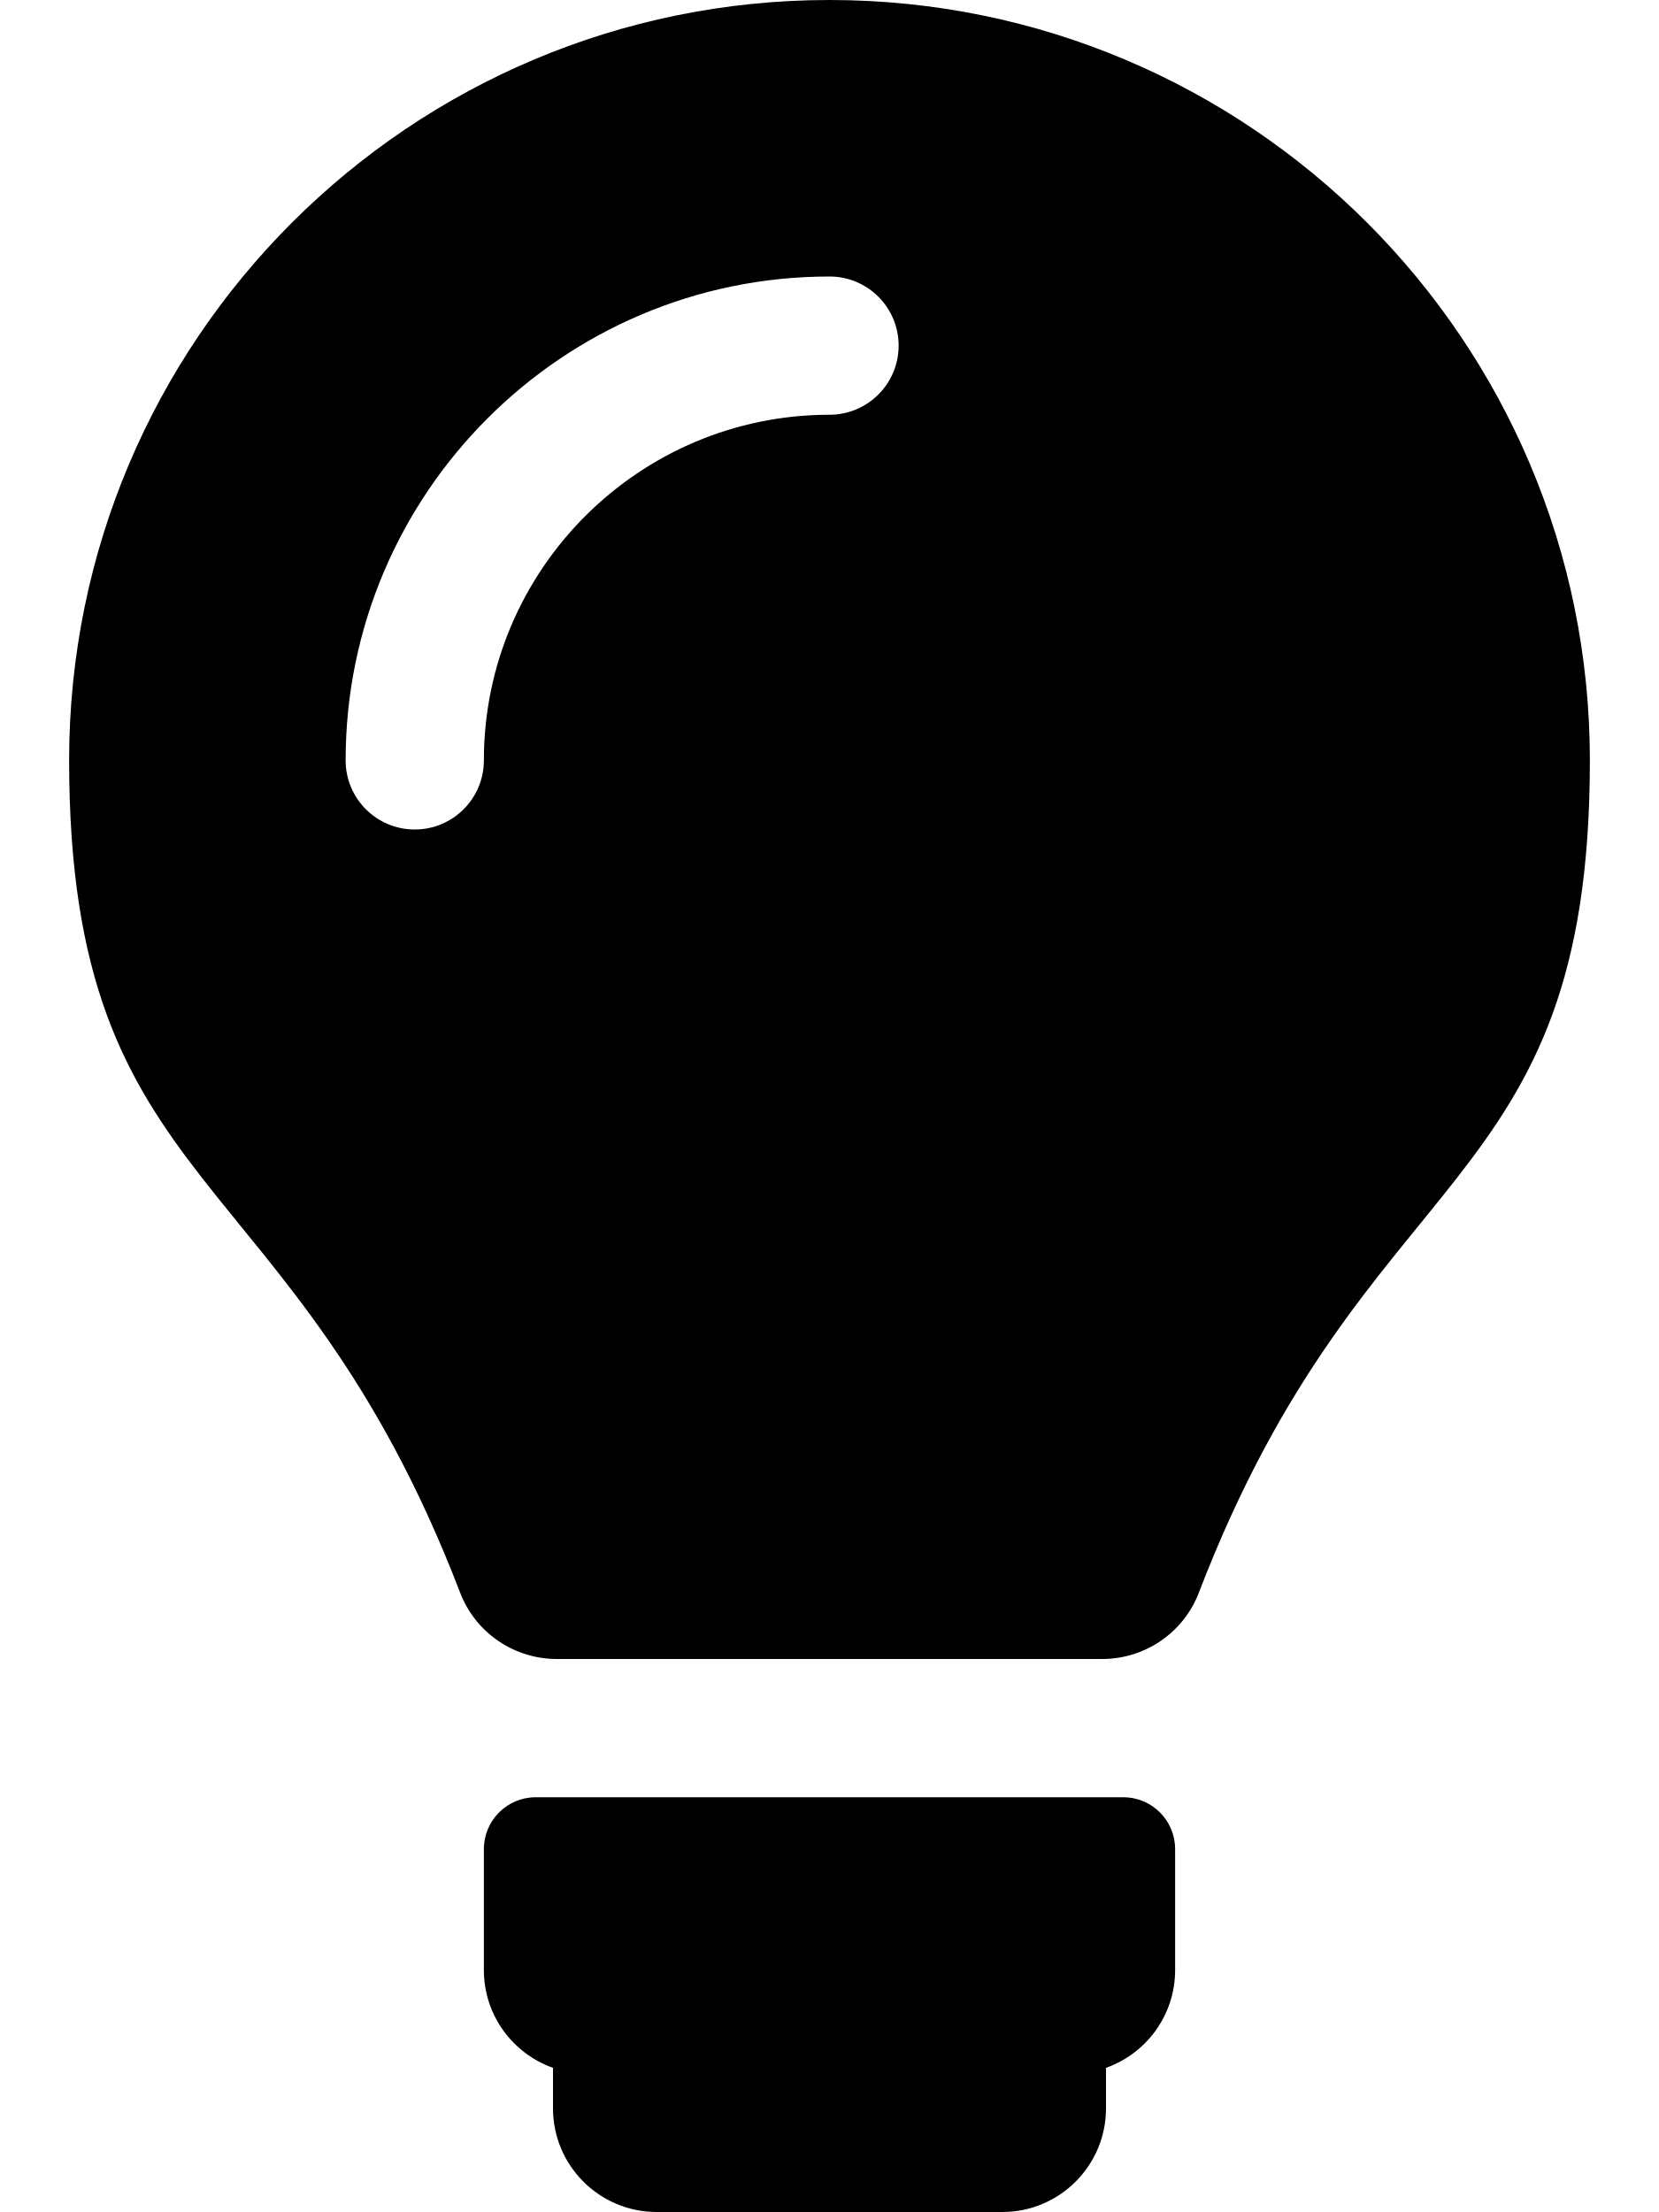
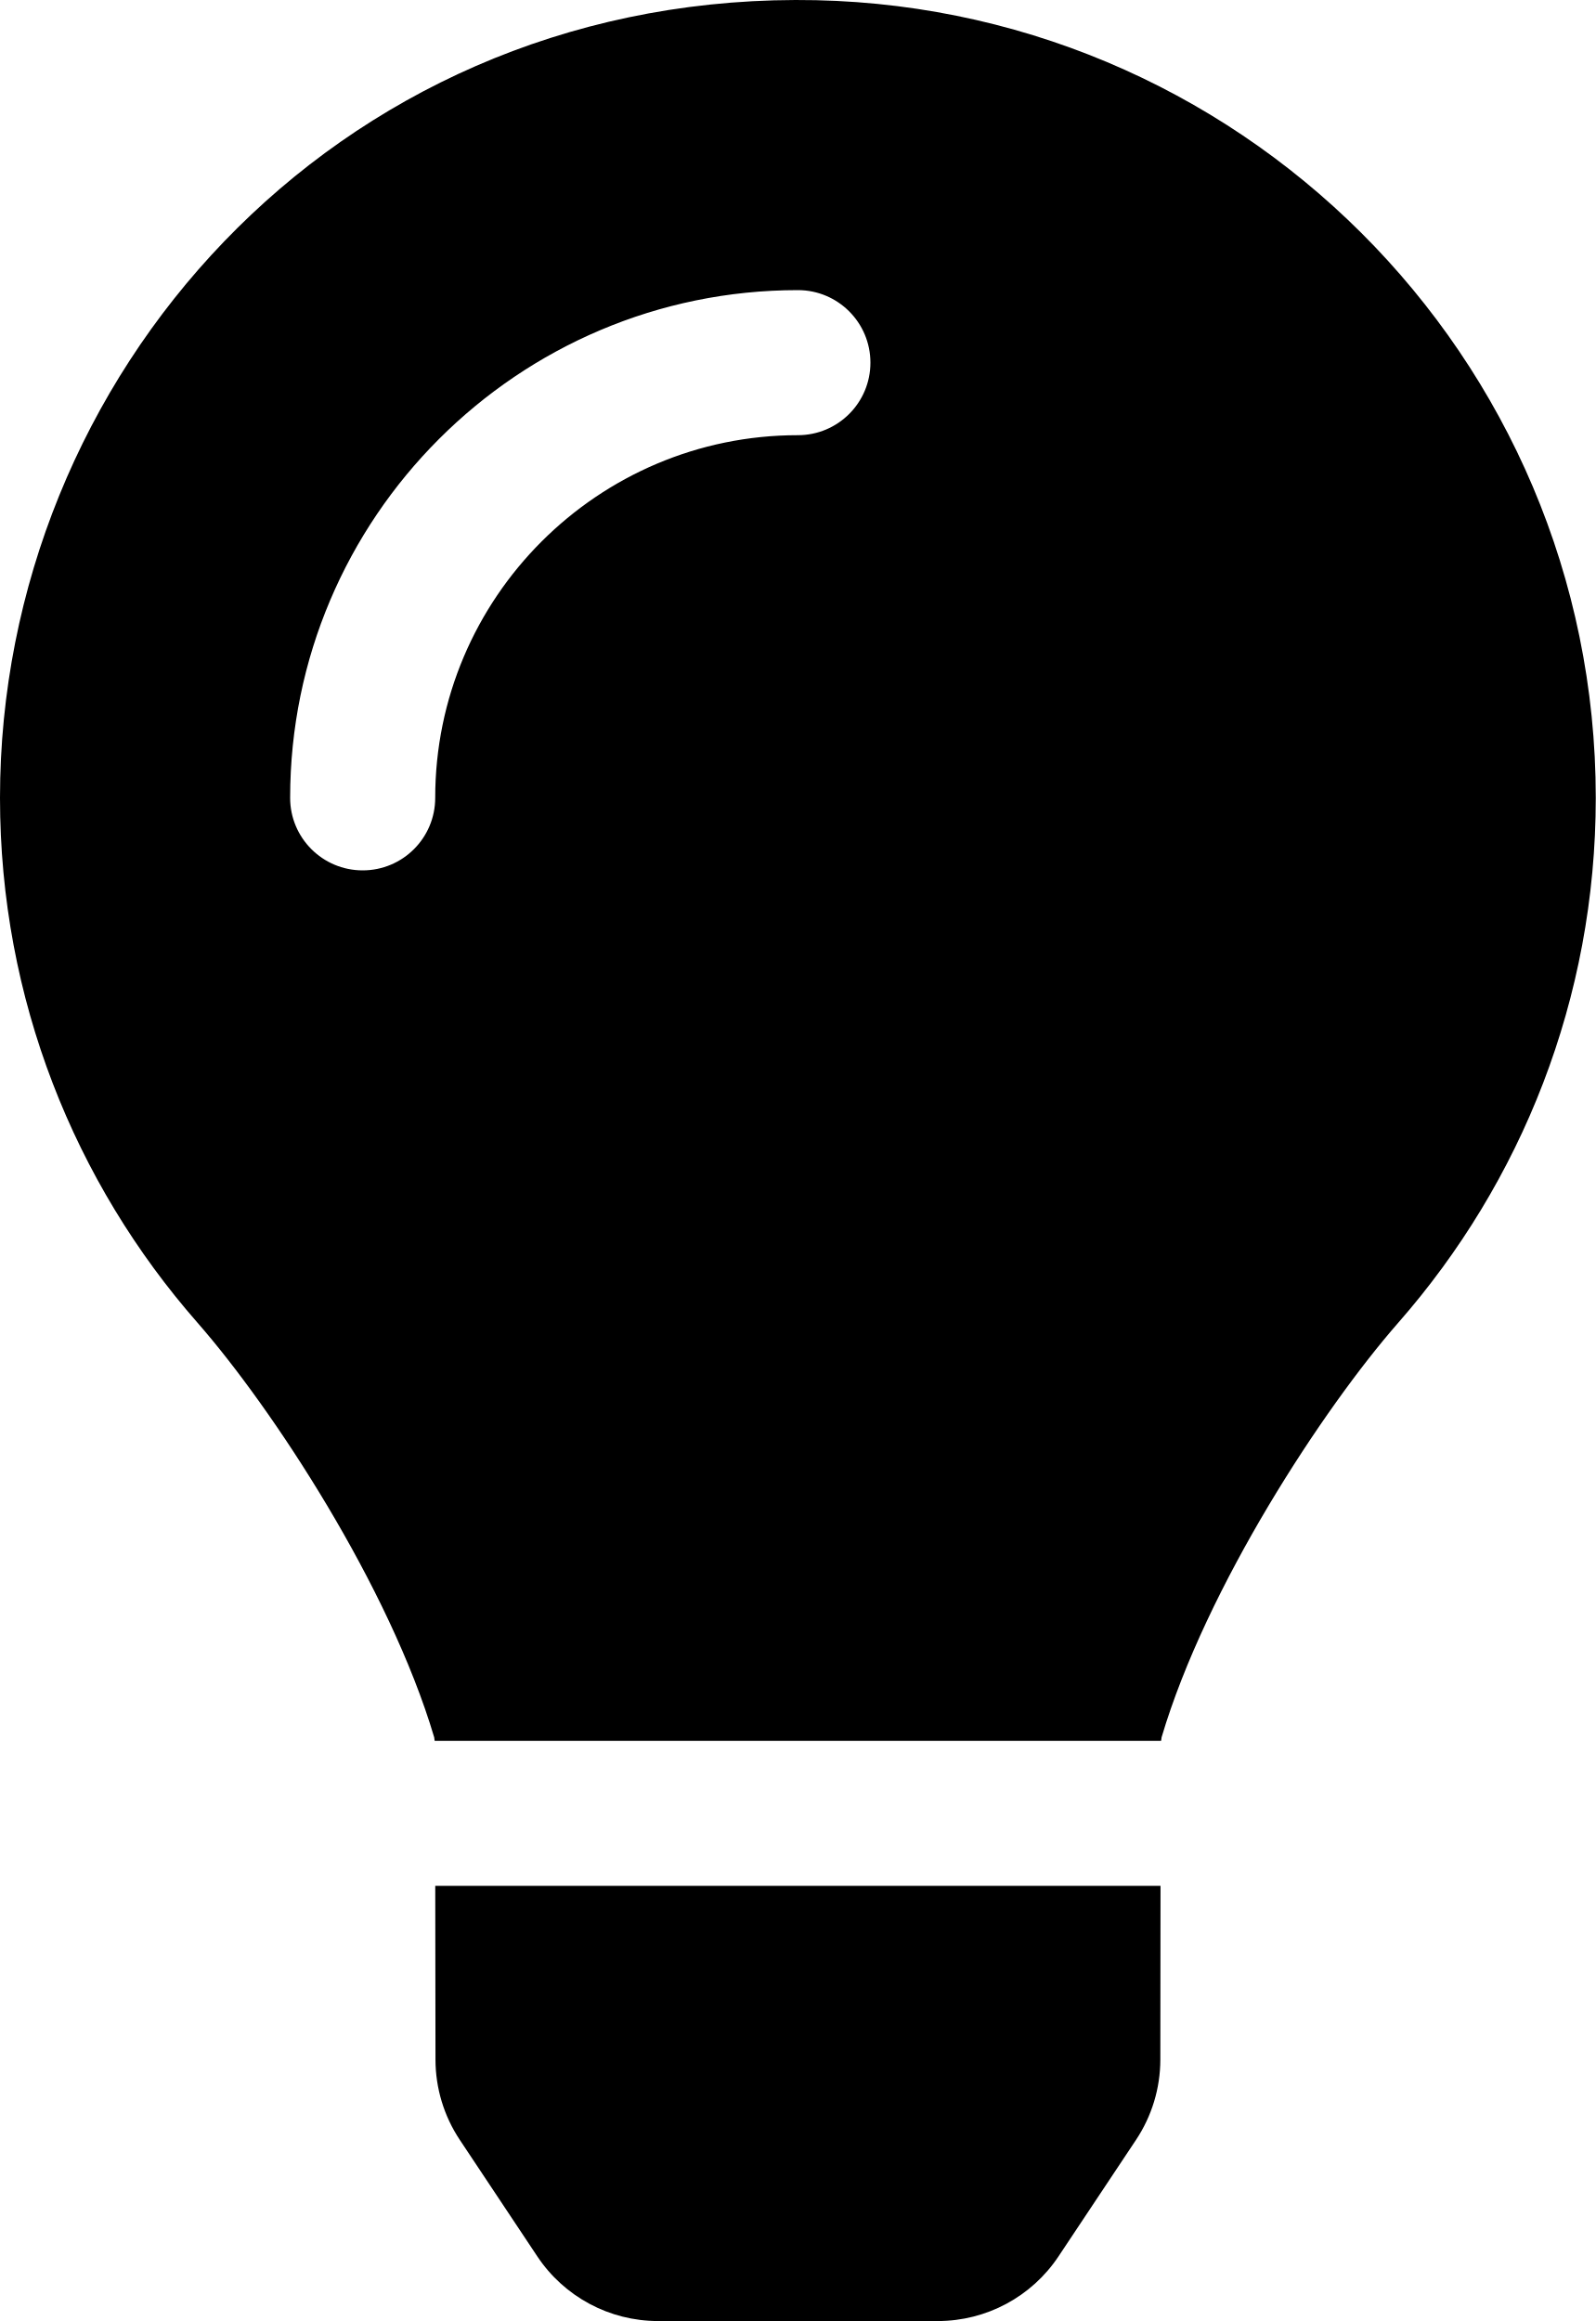
- <svg xmlns="http://www.w3.org/2000/svg" viewBox="0 0 384 512">
-   <path d="M272 428v28c0 10.449-6.68 19.334-16 22.629V488c0 13.255-10.745 24-24 24h-80c-13.255 0-24-10.745-24-24v-9.371c-9.32-3.295-16-12.18-16-22.629v-28c0-6.627 5.373-12 12-12h136c6.627 0 12 5.373 12 12zm-143.107-44c-9.907 0-18.826-6.078-22.376-15.327C67.697 267.541 16 277.731 16 176 16 78.803 94.805 0 192 0s176 78.803 176 176c0 101.731-51.697 91.541-90.516 192.673-3.55 9.249-12.47 15.327-22.376 15.327H128.893zM112 176c0-44.112 35.888-80 80-80 8.837 0 16-7.164 16-16s-7.163-16-16-16c-61.757 0-112 50.243-112 112 0 8.836 7.164 16 16 16s16-7.164 16-16z" />
+ <svg xmlns="http://www.w3.org/2000/svg" viewBox="0 0 352 512">
+   <path d="M96.06 454.35c.01 6.29 1.87 12.45 5.36 17.69l17.09 25.69a31.99 31.99 0 0 0 26.64 14.28h61.71a31.99 31.99 0 0 0 26.64-14.28l17.09-25.69a31.989 31.989 0 0 0 5.36-17.69l.04-38.35H96.01l.05 38.35zM0 176c0 44.37 16.45 84.85 43.56 115.78 16.52 18.85 42.36 58.23 52.21 91.45.04.26.07.52.11.78h160.24c.04-.26.07-.51.11-.78 9.85-33.22 35.69-72.6 52.21-91.45C335.55 260.85 352 220.37 352 176 352 78.61 272.91-.3 175.45 0 73.44.31 0 82.97 0 176zm176-80c-44.11 0-80 35.89-80 80 0 8.84-7.16 16-16 16s-16-7.16-16-16c0-61.76 50.24-112 112-112 8.84 0 16 7.16 16 16s-7.16 16-16 16z" />
</svg>
